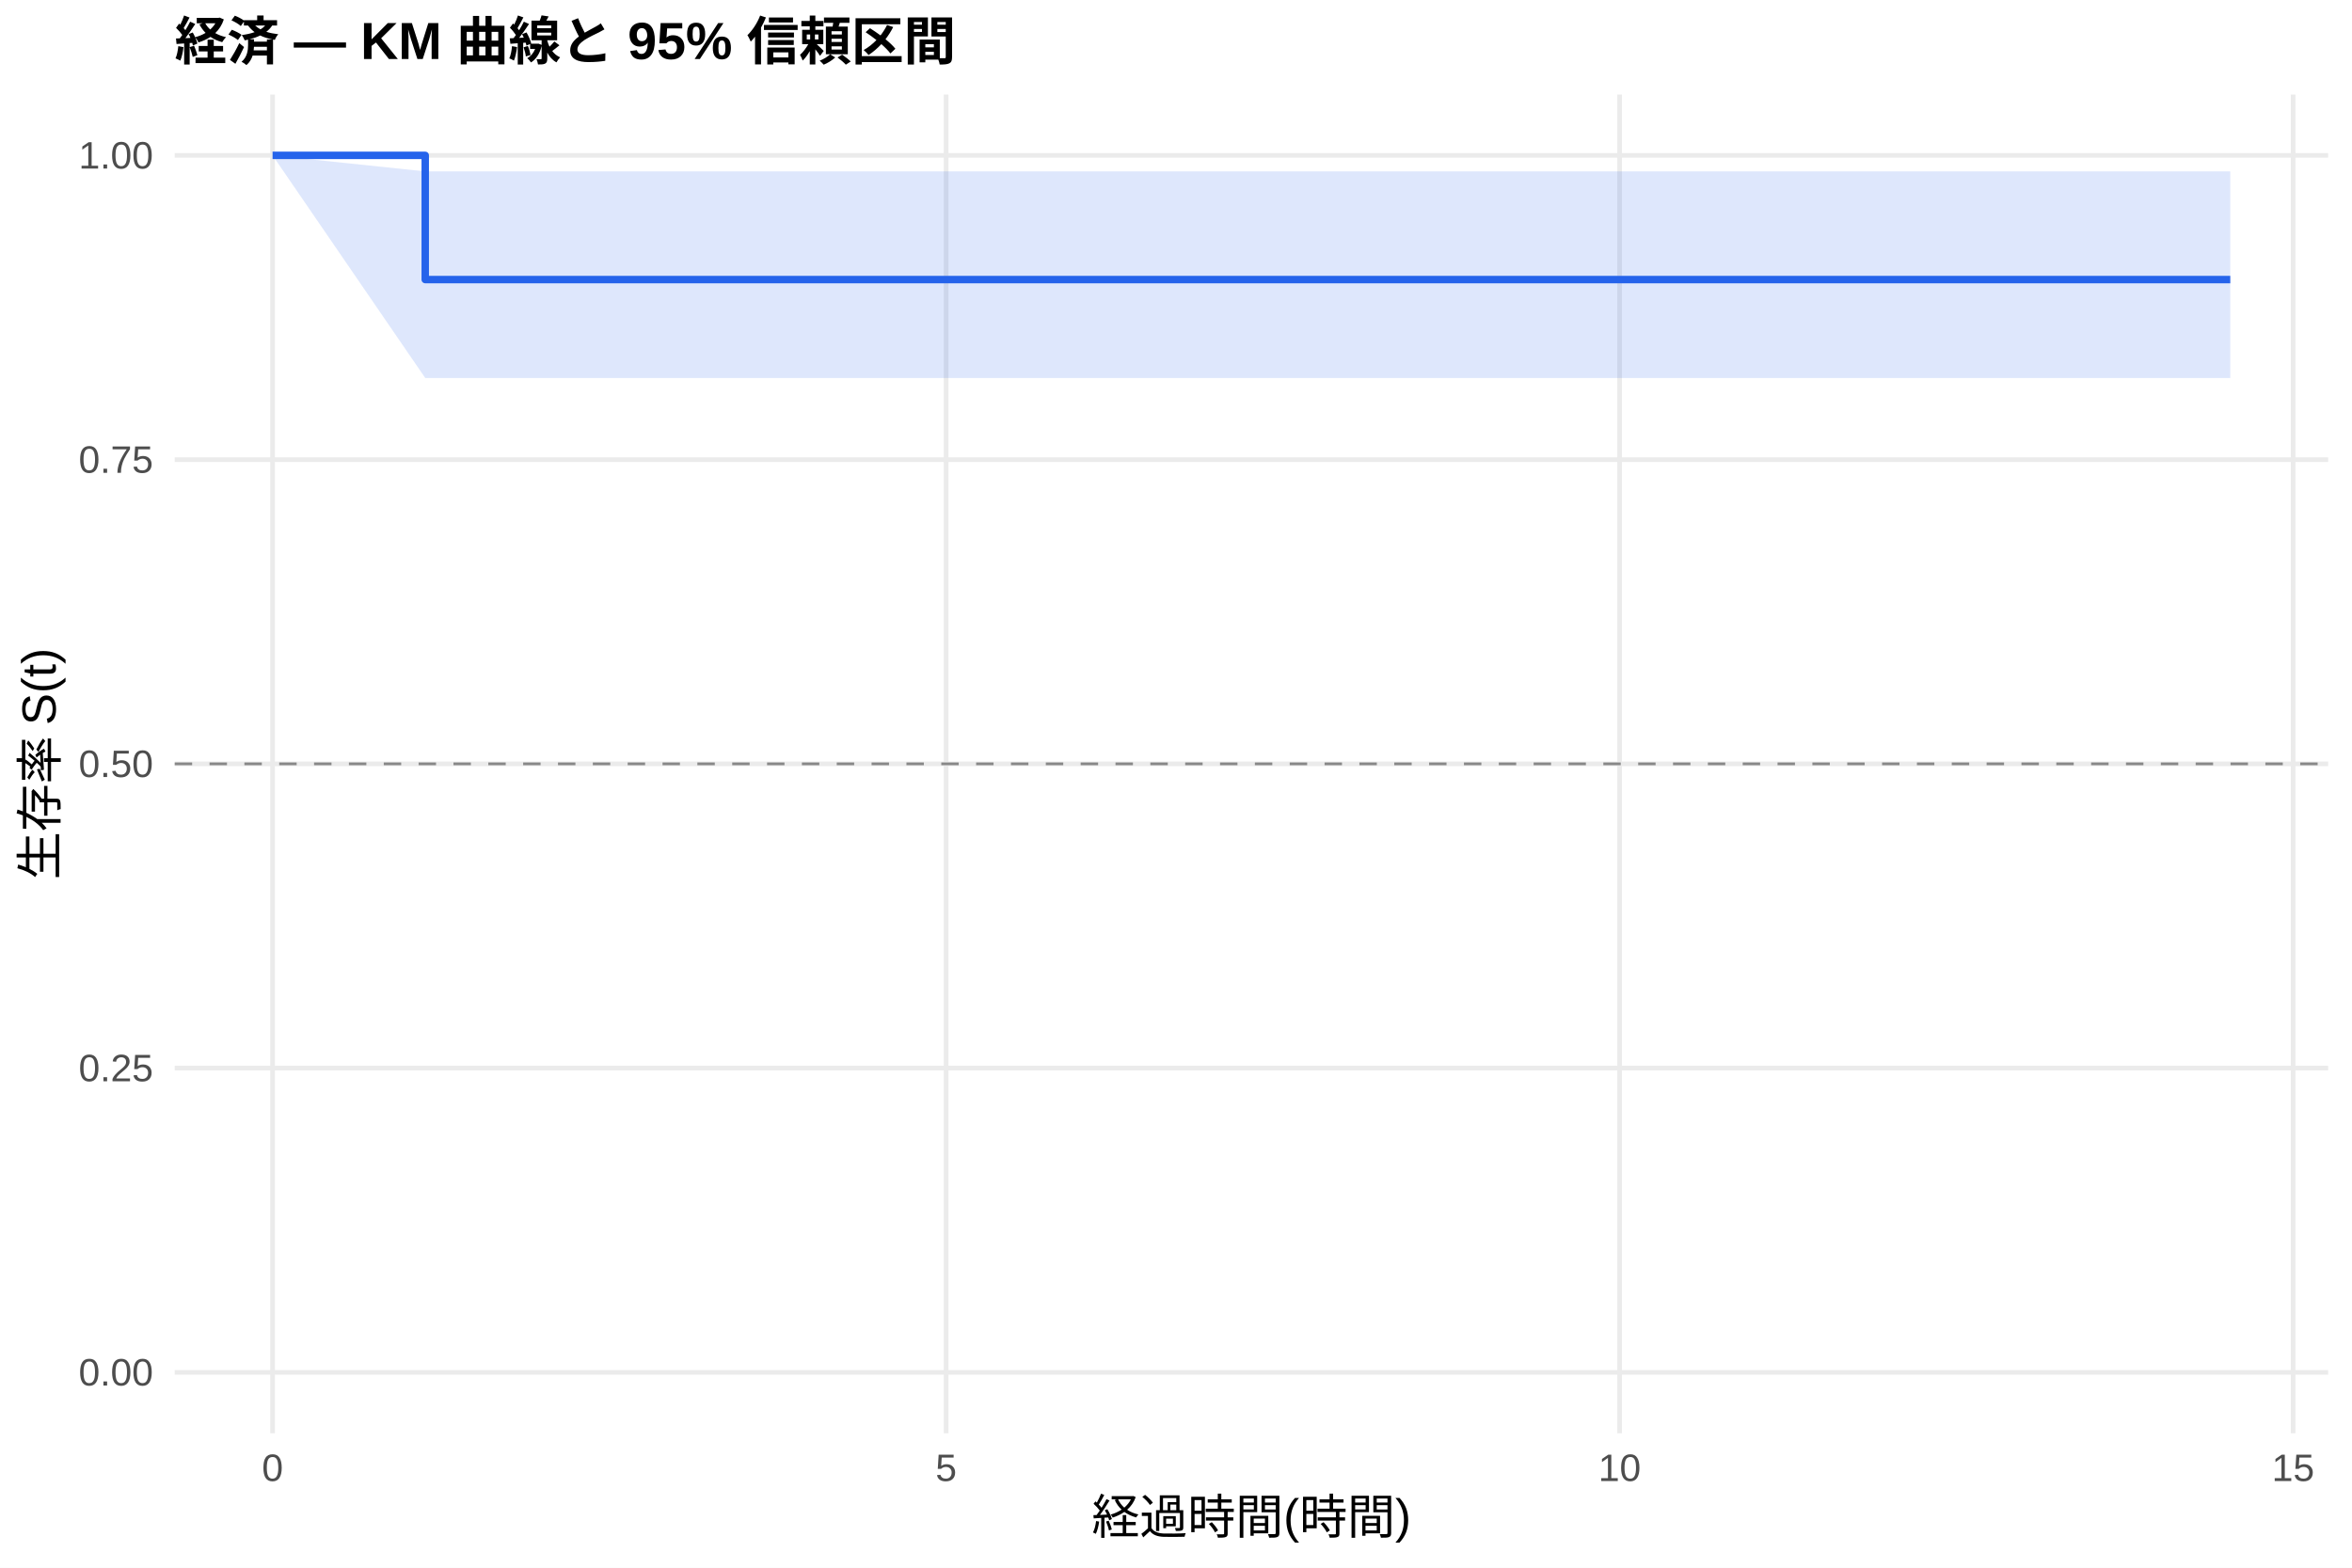
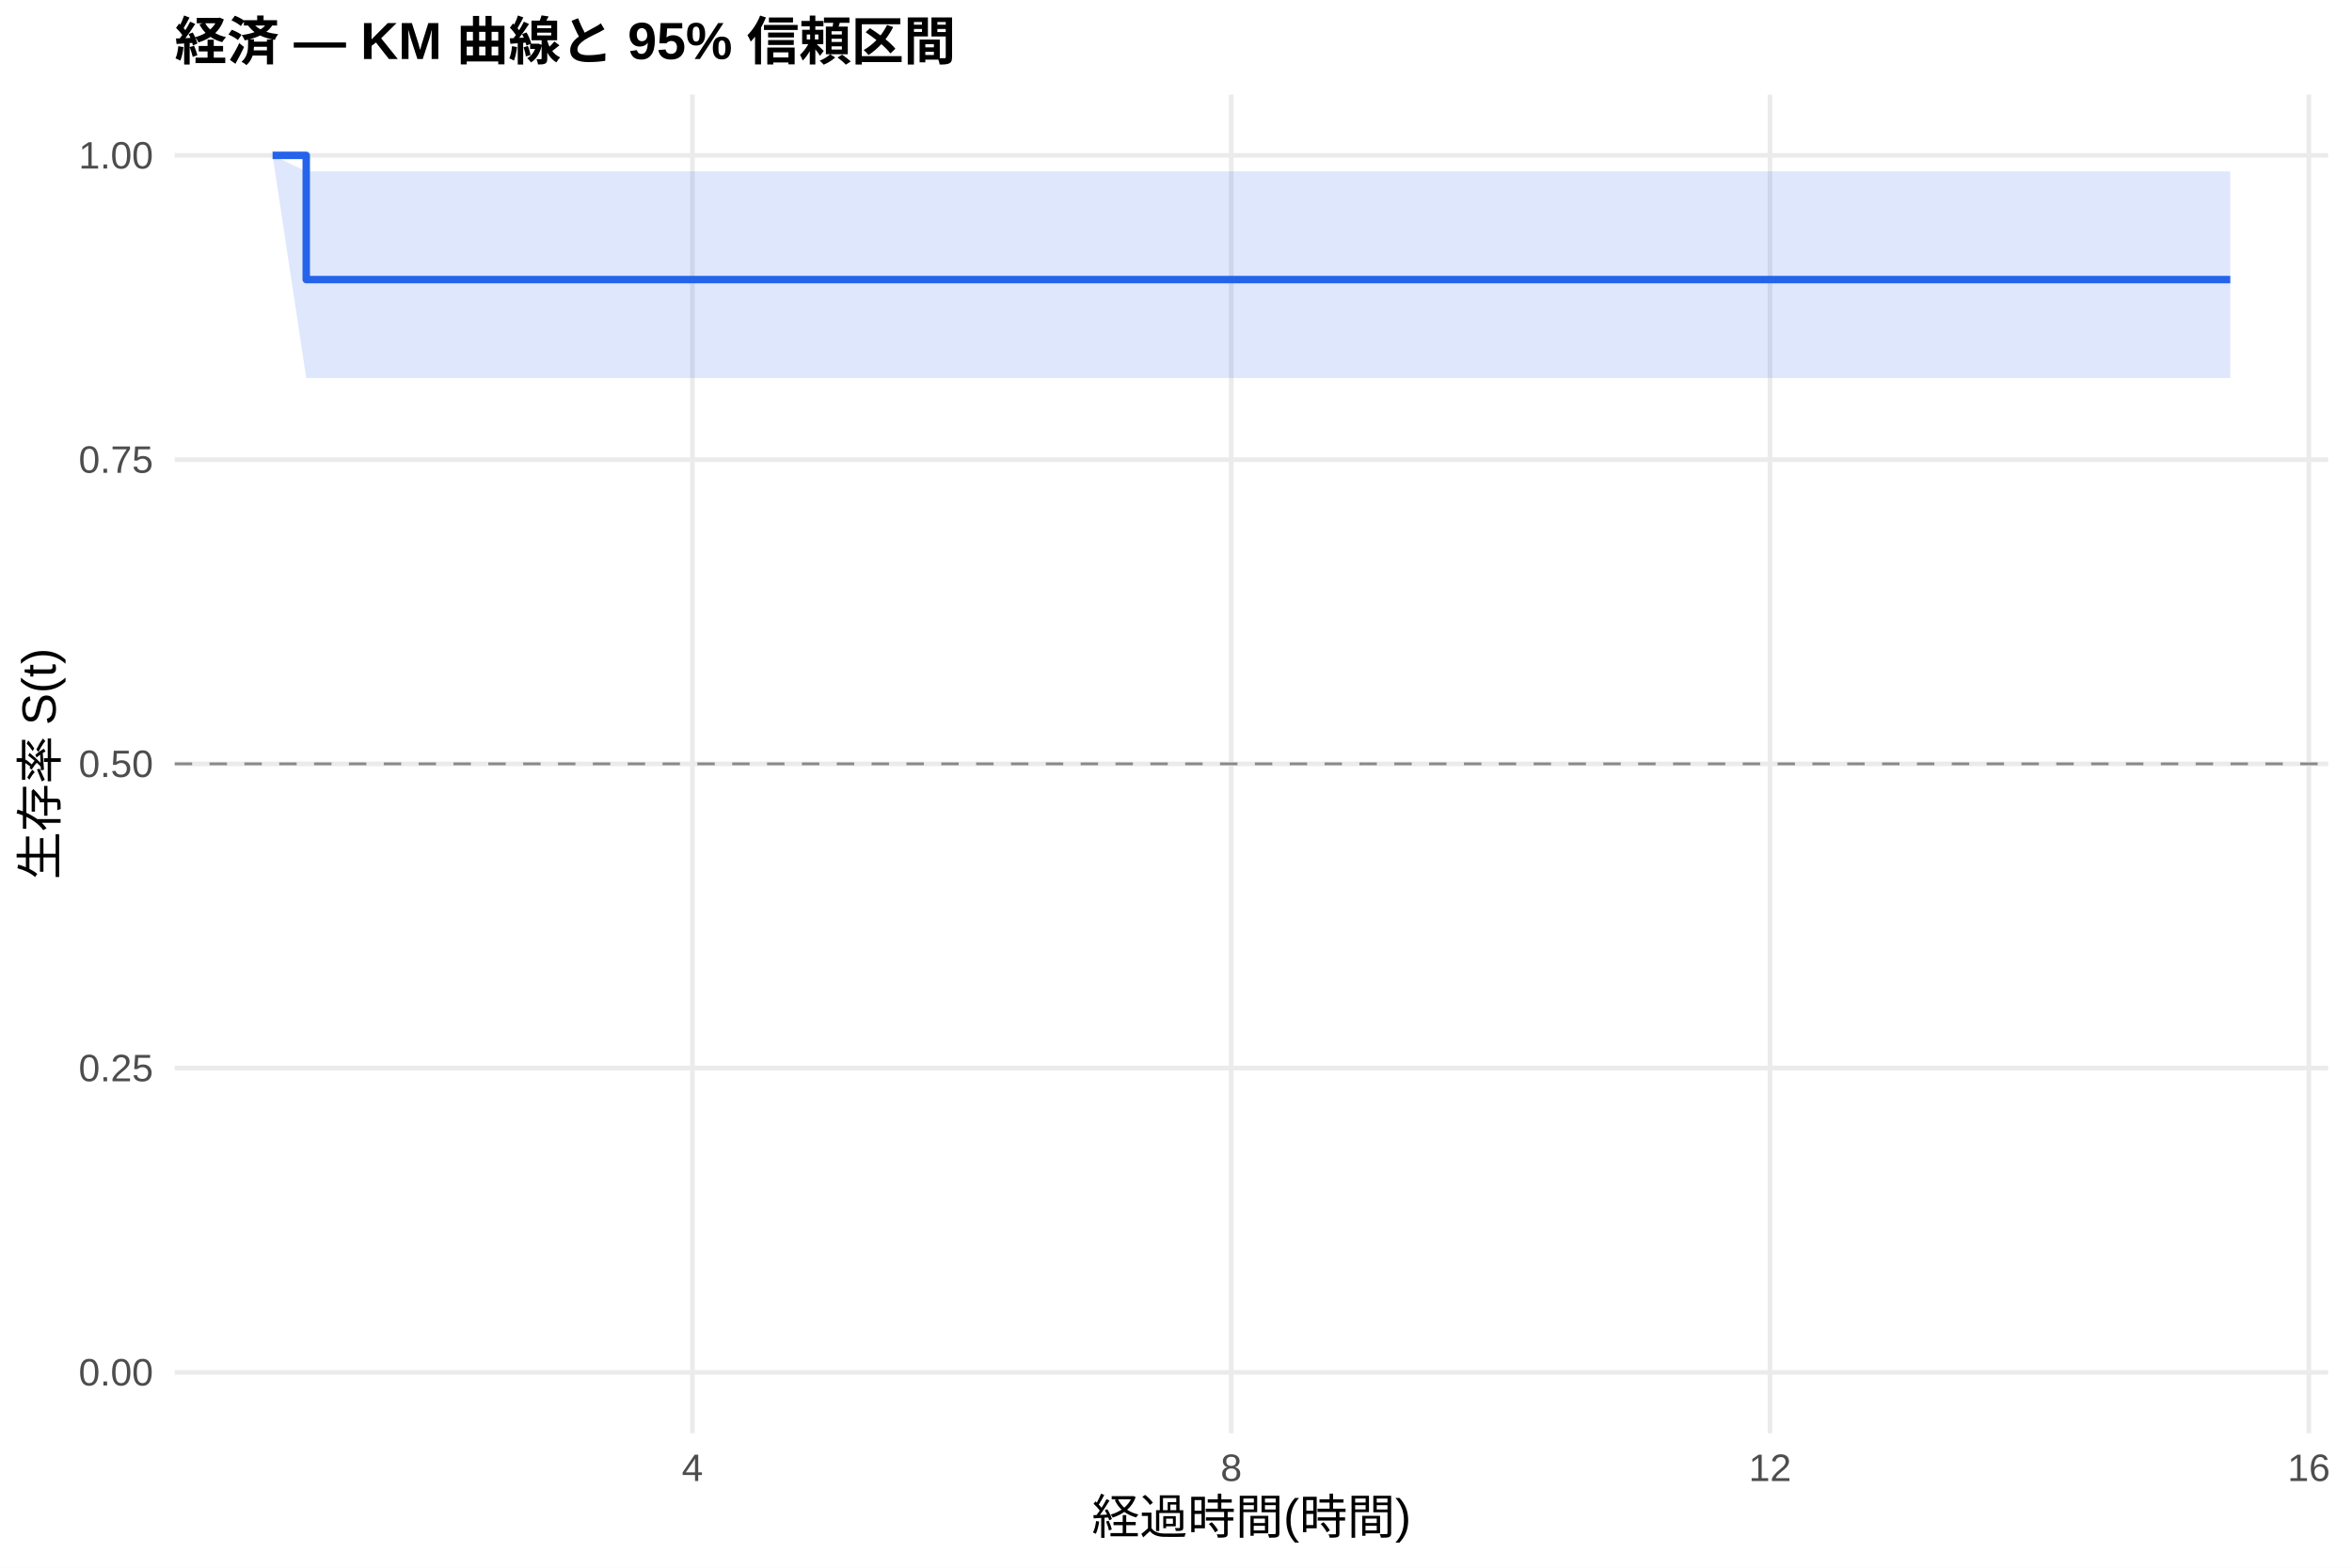
<svg xmlns="http://www.w3.org/2000/svg" width="540.00pt" height="360.00pt" viewBox="0 0 540.00 360.00">
  <g class="svglite">
    <defs>
      <style type="text/css">
    .svglite line, .svglite polyline, .svglite polygon, .svglite path, .svglite rect, .svglite circle {
      fill: none;
      stroke: #000000;
      stroke-linecap: round;
      stroke-linejoin: round;
      stroke-miterlimit: 10.00;
    }
    .svglite text {
      white-space: pre;
    }
    .svglite g.glyphgroup path {
      fill: inherit;
      stroke: none;
    }
  </style>
    </defs>
    <rect width="100%" height="100%" style="stroke: none; fill: #FFFFFF;" />
    <defs>
      <clipPath id="cpMC4wMHw1NDAuMDB8MC4wMHwzNjAuMDA=">
        <rect x="0.00" y="0.00" width="540.00" height="360.00" />
      </clipPath>
    </defs>
    <g clip-path="url(#cpMC4wMHw1NDAuMDB8MC4wMHwzNjAuMDA=)">
      <rect x="0" y="0.00" width="540.00" height="360.00" style="stroke-width: 1.07; stroke: none; fill: #FFFFFF;" />
    </g>
    <defs>
      <clipPath id="cpNDAuMTF8NTM0LjUyfDIxLjcxfDMyOS4xMg==">
        <rect x="40.11" y="21.71" width="494.41" height="307.41" />
      </clipPath>
    </defs>
    <g clip-path="url(#cpNDAuMTF8NTM0LjUyfDIxLjcxfDMyOS4xMg==)">
      <polyline points="40.11,315.14 534.52,315.14 " style="stroke-width: 1.07; stroke: #EBEBEB; stroke-linecap: butt;" />
      <polyline points="40.11,245.28 534.52,245.28 " style="stroke-width: 1.07; stroke: #EBEBEB; stroke-linecap: butt;" />
      <polyline points="40.11,175.41 534.52,175.41 " style="stroke-width: 1.07; stroke: #EBEBEB; stroke-linecap: butt;" />
      <polyline points="40.11,105.55 534.52,105.55 " style="stroke-width: 1.07; stroke: #EBEBEB; stroke-linecap: butt;" />
      <polyline points="40.11,35.68 534.52,35.68 " style="stroke-width: 1.07; stroke: #EBEBEB; stroke-linecap: butt;" />
-       <polyline points="62.58,329.12 62.58,21.71 " style="stroke-width: 1.07; stroke: #EBEBEB; stroke-linecap: butt;" />
-       <polyline points="217.22,329.12 217.22,21.71 " style="stroke-width: 1.07; stroke: #EBEBEB; stroke-linecap: butt;" />
-       <polyline points="371.85,329.12 371.85,21.71 " style="stroke-width: 1.07; stroke: #EBEBEB; stroke-linecap: butt;" />
-       <polyline points="526.48,329.12 526.48,21.71 " style="stroke-width: 1.07; stroke: #EBEBEB; stroke-linecap: butt;" />
-       <polygon points="62.58,35.68 97.63,39.36 114.64,39.36 155.36,39.36 254.33,39.36 408.44,39.36 512.05,39.36 512.05,86.80 408.44,86.80 254.33,86.80 155.36,86.80 114.64,86.80 97.63,86.80 62.58,35.68 " style="stroke-width: 0.00; stroke: none; stroke-linecap: butt; fill: #2563EB; fill-opacity: 0.15;" />
-       <polyline points="62.58,35.68 97.63,39.36 114.64,39.36 155.36,39.36 254.33,39.36 408.44,39.36 512.05,39.36 " style="stroke-width: 1.07; stroke: none; stroke-linecap: butt;" />
-       <polyline points="512.05,86.80 408.44,86.80 254.33,86.80 155.36,86.80 114.64,86.80 97.63,86.80 62.58,35.68 " style="stroke-width: 1.07; stroke: none; stroke-linecap: butt;" />
-       <polyline points="62.58,35.68 97.63,35.68 97.63,64.20 114.64,64.20 114.64,64.20 155.36,64.20 155.36,64.20 254.33,64.20 254.33,64.20 408.44,64.20 408.44,64.20 512.05,64.20 512.05,64.20 " style="stroke-width: 1.71; stroke: #2563EB; stroke-linecap: butt;" />
+       <polyline points="158.97,329.12 158.97,21.71 " style="stroke-width: 1.07; stroke: #EBEBEB; stroke-linecap: butt;" />
+       <polyline points="282.68,329.12 282.68,21.71 " style="stroke-width: 1.07; stroke: #EBEBEB; stroke-linecap: butt;" />
+       <polyline points="406.38,329.12 406.38,21.71 " style="stroke-width: 1.07; stroke: #EBEBEB; stroke-linecap: butt;" />
+       <polyline points="530.09,329.12 530.09,21.71 " style="stroke-width: 1.07; stroke: #EBEBEB; stroke-linecap: butt;" />
+       <polygon points="62.58,35.68 70.31,39.36 114.64,39.36 155.36,39.36 254.33,39.36 408.44,39.36 512.05,39.36 512.05,86.80 408.44,86.80 254.33,86.80 155.36,86.80 114.64,86.80 70.31,86.80 62.58,35.68 " style="stroke-width: 0.00; stroke: none; stroke-linecap: butt; fill: #2563EB; fill-opacity: 0.15;" />
+       <polyline points="62.58,35.68 70.31,39.36 114.64,39.36 155.36,39.36 254.33,39.36 408.44,39.36 512.05,39.36 " style="stroke-width: 1.07; stroke: none; stroke-linecap: butt;" />
+       <polyline points="512.05,86.80 408.44,86.80 254.33,86.80 155.36,86.80 114.64,86.80 70.31,86.80 62.58,35.68 " style="stroke-width: 1.07; stroke: none; stroke-linecap: butt;" />
+       <polyline points="62.58,35.68 70.31,35.68 70.31,64.20 114.64,64.20 114.64,64.20 155.36,64.20 155.36,64.20 254.33,64.20 254.33,64.20 408.44,64.20 408.44,64.20 512.05,64.20 512.05,64.20 " style="stroke-width: 1.71; stroke: #2563EB; stroke-linecap: butt;" />
      <line x1="40.11" y1="175.41" x2="534.52" y2="175.41" style="stroke-width: 0.64; stroke: #888888; stroke-dasharray: 4.00,4.00; stroke-linecap: butt;" />
    </g>
    <g clip-path="url(#cpMC4wMHw1NDAuMDB8MC4wMHwzNjAuMDA=)">
      <text x="35.18" y="318.17" text-anchor="end" style="font-size: 8.80px;fill: #4D4D4D; font-family: &quot;Liberation Sans&quot;;" textLength="17.11px" lengthAdjust="spacingAndGlyphs">0.00</text>
      <text x="35.18" y="248.30" text-anchor="end" style="font-size: 8.80px;fill: #4D4D4D; font-family: &quot;Liberation Sans&quot;;" textLength="17.11px" lengthAdjust="spacingAndGlyphs">0.25</text>
      <text x="35.18" y="178.44" text-anchor="end" style="font-size: 8.80px;fill: #4D4D4D; font-family: &quot;Liberation Sans&quot;;" textLength="17.11px" lengthAdjust="spacingAndGlyphs">0.50</text>
      <text x="35.18" y="108.57" text-anchor="end" style="font-size: 8.80px;fill: #4D4D4D; font-family: &quot;Liberation Sans&quot;;" textLength="17.11px" lengthAdjust="spacingAndGlyphs">0.75</text>
      <text x="35.18" y="38.71" text-anchor="end" style="font-size: 8.80px;fill: #4D4D4D; font-family: &quot;Liberation Sans&quot;;" textLength="17.11px" lengthAdjust="spacingAndGlyphs">1.00</text>
-       <text x="62.58" y="340.10" text-anchor="middle" style="font-size: 8.80px;fill: #4D4D4D; font-family: &quot;Liberation Sans&quot;;" textLength="4.89px" lengthAdjust="spacingAndGlyphs">0</text>
-       <text x="217.22" y="340.10" text-anchor="middle" style="font-size: 8.80px;fill: #4D4D4D; font-family: &quot;Liberation Sans&quot;;" textLength="4.89px" lengthAdjust="spacingAndGlyphs">5</text>
-       <text x="371.85" y="340.10" text-anchor="middle" style="font-size: 8.80px;fill: #4D4D4D; font-family: &quot;Liberation Sans&quot;;" textLength="9.78px" lengthAdjust="spacingAndGlyphs">10</text>
-       <text x="526.48" y="340.10" text-anchor="middle" style="font-size: 8.80px;fill: #4D4D4D; font-family: &quot;Liberation Sans&quot;;" textLength="9.78px" lengthAdjust="spacingAndGlyphs">15</text>
+       <text x="158.97" y="340.10" text-anchor="middle" style="font-size: 8.80px;fill: #4D4D4D; font-family: &quot;Liberation Sans&quot;;" textLength="4.89px" lengthAdjust="spacingAndGlyphs">4</text>
+       <text x="282.68" y="340.10" text-anchor="middle" style="font-size: 8.80px;fill: #4D4D4D; font-family: &quot;Liberation Sans&quot;;" textLength="4.89px" lengthAdjust="spacingAndGlyphs">8</text>
+       <text x="406.38" y="340.10" text-anchor="middle" style="font-size: 8.80px;fill: #4D4D4D; font-family: &quot;Liberation Sans&quot;;" textLength="9.78px" lengthAdjust="spacingAndGlyphs">12</text>
+       <text x="530.09" y="340.10" text-anchor="middle" style="font-size: 8.80px;fill: #4D4D4D; font-family: &quot;Liberation Sans&quot;;" textLength="9.78px" lengthAdjust="spacingAndGlyphs">16</text>
      <text x="287.32" y="352.24" text-anchor="middle" style="font-size: 11.00px; font-family: &quot;Liberation Sans&quot;;" textLength="73.31px" lengthAdjust="spacingAndGlyphs">経過時間(時間)</text>
      <text transform="translate(13.05,175.41) rotate(-90)" text-anchor="middle" style="font-size: 11.00px; font-family: &quot;Liberation Sans&quot;;" textLength="53.78px" lengthAdjust="spacingAndGlyphs">生存率 S(t)</text>
      <text x="40.11" y="13.74" style="font-size: 12.00px; font-weight: bold; font-family: &quot;Liberation Sans&quot;;" textLength="179.33px" lengthAdjust="spacingAndGlyphs">経済 — KM 曲線と 95% 信頼区間</text>
    </g>
  </g>
</svg>
